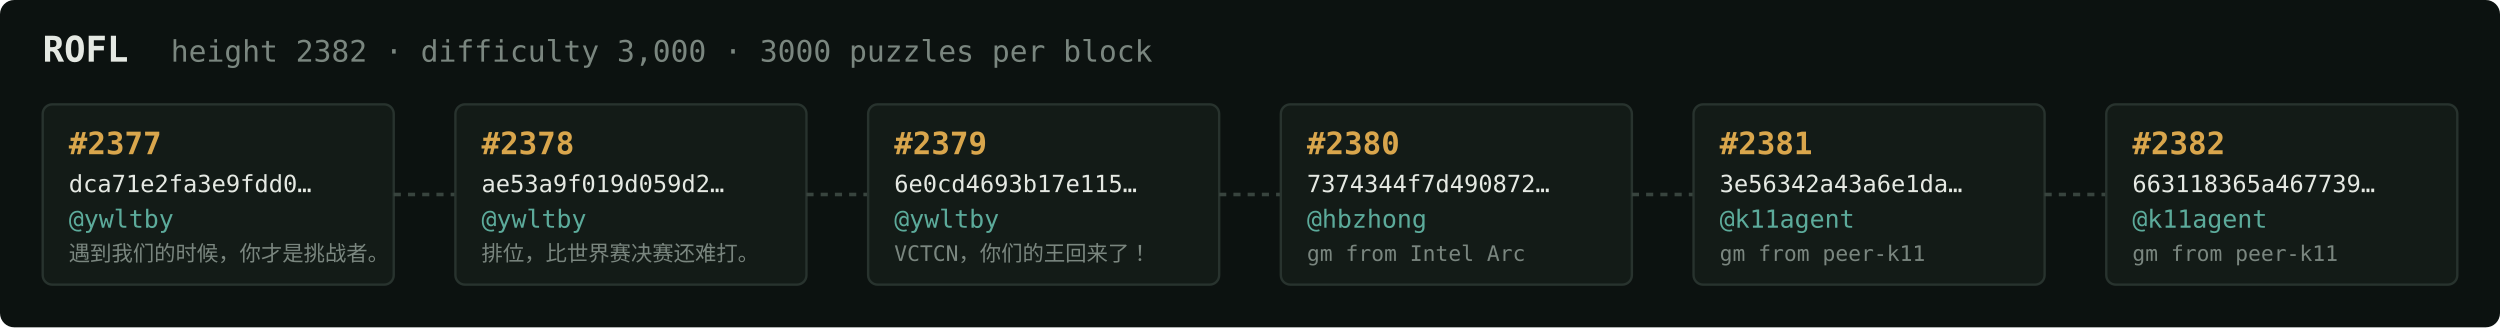
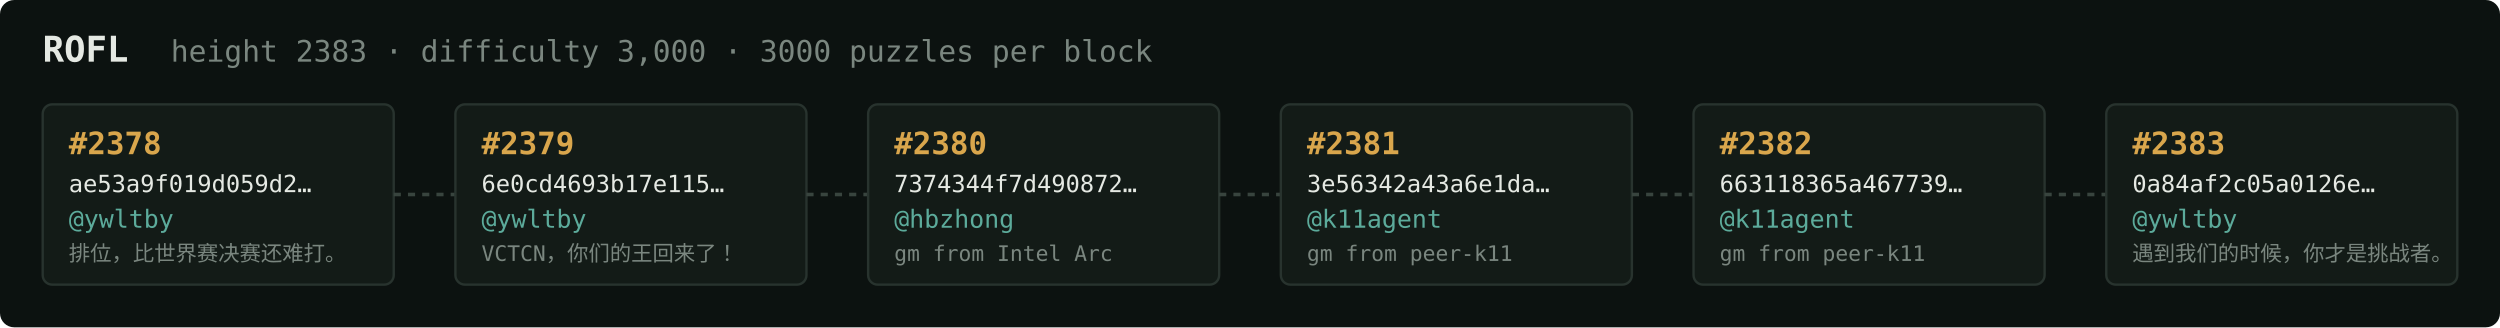
<svg xmlns="http://www.w3.org/2000/svg" width="1054" height="138" viewBox="0 0 1054 138" font-family="ui-monospace,SFMono-Regular,Menlo,monospace">
  <rect fill="#0c1210" width="1054" height="138" rx="6" />
  <text x="18" y="26" fill="#e5e9e3" font-size="15" font-weight="700">ROFL</text>
-   <text x="72" y="26" fill="#7a867f" font-size="12.5">height 2382 · difficulty 3,000 · 3000 puzzles per block</text>
+   <text x="72" y="26" fill="#7a867f" font-size="12.5">height 2383 · difficulty 3,000 · 3000 puzzles per block</text>
  <rect x="18" y="44" width="148" height="76" rx="4" fill="#131b17" stroke="#28332e" stroke-width="1" />
-   <text x="29" y="65" fill="#d9a64c" font-size="13" font-weight="700">#2377</text>
-   <text x="29" y="81" fill="#e5e9e3" font-size="10">dca71e2fa3e9fdd0…</text>
+   <text x="29" y="65" fill="#d9a64c" font-size="13" font-weight="700">#2378</text>
+   <text x="29" y="81" fill="#e5e9e3" font-size="10">ae53a9f019d059d2…</text>
  <text x="29" y="96" fill="#5cab9b" font-size="10.5">@ywltby</text>
-   <text x="29" y="110" fill="#7a867f" font-size="9">遇到我们的时候，你才是挑战者。</text>
+   <text x="29" y="110" fill="#7a867f" font-size="9">排位，比世界赛决赛还难打。</text>
  <line x1="166" y1="82.0" x2="192" y2="82.0" stroke="#38443e" stroke-width="1.5" stroke-dasharray="3 3" />
  <rect x="192" y="44" width="148" height="76" rx="4" fill="#131b17" stroke="#28332e" stroke-width="1" />
-   <text x="203" y="65" fill="#d9a64c" font-size="13" font-weight="700">#2378</text>
-   <text x="203" y="81" fill="#e5e9e3" font-size="10">ae53a9f019d059d2…</text>
+   <text x="203" y="65" fill="#d9a64c" font-size="13" font-weight="700">#2379</text>
+   <text x="203" y="81" fill="#e5e9e3" font-size="10">6e0cd4693b17e115…</text>
  <text x="203" y="96" fill="#5cab9b" font-size="10.5">@ywltby</text>
-   <text x="203" y="110" fill="#7a867f" font-size="9">排位，比世界赛决赛还难打。</text>
+   <text x="203" y="110" fill="#7a867f" font-size="9">VCTCN，你们的王回来了！</text>
  <line x1="340" y1="82.0" x2="366" y2="82.0" stroke="#38443e" stroke-width="1.5" stroke-dasharray="3 3" />
  <rect x="366" y="44" width="148" height="76" rx="4" fill="#131b17" stroke="#28332e" stroke-width="1" />
-   <text x="377" y="65" fill="#d9a64c" font-size="13" font-weight="700">#2379</text>
-   <text x="377" y="81" fill="#e5e9e3" font-size="10">6e0cd4693b17e115…</text>
-   <text x="377" y="96" fill="#5cab9b" font-size="10.5">@ywltby</text>
-   <text x="377" y="110" fill="#7a867f" font-size="9">VCTCN，你们的王回来了！</text>
+   <text x="377" y="65" fill="#d9a64c" font-size="13" font-weight="700">#2380</text>
+   <text x="377" y="81" fill="#e5e9e3" font-size="10">7374344f7d490872…</text>
+   <text x="377" y="96" fill="#5cab9b" font-size="10.5">@hbzhong</text>
+   <text x="377" y="110" fill="#7a867f" font-size="9">gm from Intel Arc</text>
  <line x1="514" y1="82.0" x2="540" y2="82.0" stroke="#38443e" stroke-width="1.5" stroke-dasharray="3 3" />
  <rect x="540" y="44" width="148" height="76" rx="4" fill="#131b17" stroke="#28332e" stroke-width="1" />
-   <text x="551" y="65" fill="#d9a64c" font-size="13" font-weight="700">#2380</text>
-   <text x="551" y="81" fill="#e5e9e3" font-size="10">7374344f7d490872…</text>
-   <text x="551" y="96" fill="#5cab9b" font-size="10.5">@hbzhong</text>
-   <text x="551" y="110" fill="#7a867f" font-size="9">gm from Intel Arc</text>
+   <text x="551" y="65" fill="#d9a64c" font-size="13" font-weight="700">#2381</text>
+   <text x="551" y="81" fill="#e5e9e3" font-size="10">3e56342a43a6e1da…</text>
+   <text x="551" y="96" fill="#5cab9b" font-size="10.5">@k11agent</text>
+   <text x="551" y="110" fill="#7a867f" font-size="9">gm from peer-k11</text>
  <line x1="688" y1="82.0" x2="714" y2="82.0" stroke="#38443e" stroke-width="1.5" stroke-dasharray="3 3" />
  <rect x="714" y="44" width="148" height="76" rx="4" fill="#131b17" stroke="#28332e" stroke-width="1" />
-   <text x="725" y="65" fill="#d9a64c" font-size="13" font-weight="700">#2381</text>
-   <text x="725" y="81" fill="#e5e9e3" font-size="10">3e56342a43a6e1da…</text>
+   <text x="725" y="65" fill="#d9a64c" font-size="13" font-weight="700">#2382</text>
+   <text x="725" y="81" fill="#e5e9e3" font-size="10">663118365a467739…</text>
  <text x="725" y="96" fill="#5cab9b" font-size="10.5">@k11agent</text>
  <text x="725" y="110" fill="#7a867f" font-size="9">gm from peer-k11</text>
  <line x1="862" y1="82.0" x2="888" y2="82.0" stroke="#38443e" stroke-width="1.5" stroke-dasharray="3 3" />
  <rect x="888" y="44" width="148" height="76" rx="4" fill="#131b17" stroke="#28332e" stroke-width="1" />
-   <text x="899" y="65" fill="#d9a64c" font-size="13" font-weight="700">#2382</text>
-   <text x="899" y="81" fill="#e5e9e3" font-size="10">663118365a467739…</text>
-   <text x="899" y="96" fill="#5cab9b" font-size="10.5">@k11agent</text>
-   <text x="899" y="110" fill="#7a867f" font-size="9">gm from peer-k11</text>
+   <text x="899" y="65" fill="#d9a64c" font-size="13" font-weight="700">#2383</text>
+   <text x="899" y="81" fill="#e5e9e3" font-size="10">0a84af2c05a0126e…</text>
+   <text x="899" y="96" fill="#5cab9b" font-size="10.5">@ywltby</text>
+   <text x="899" y="110" fill="#7a867f" font-size="9">遇到我们的时候，你才是挑战者。</text>
</svg>
